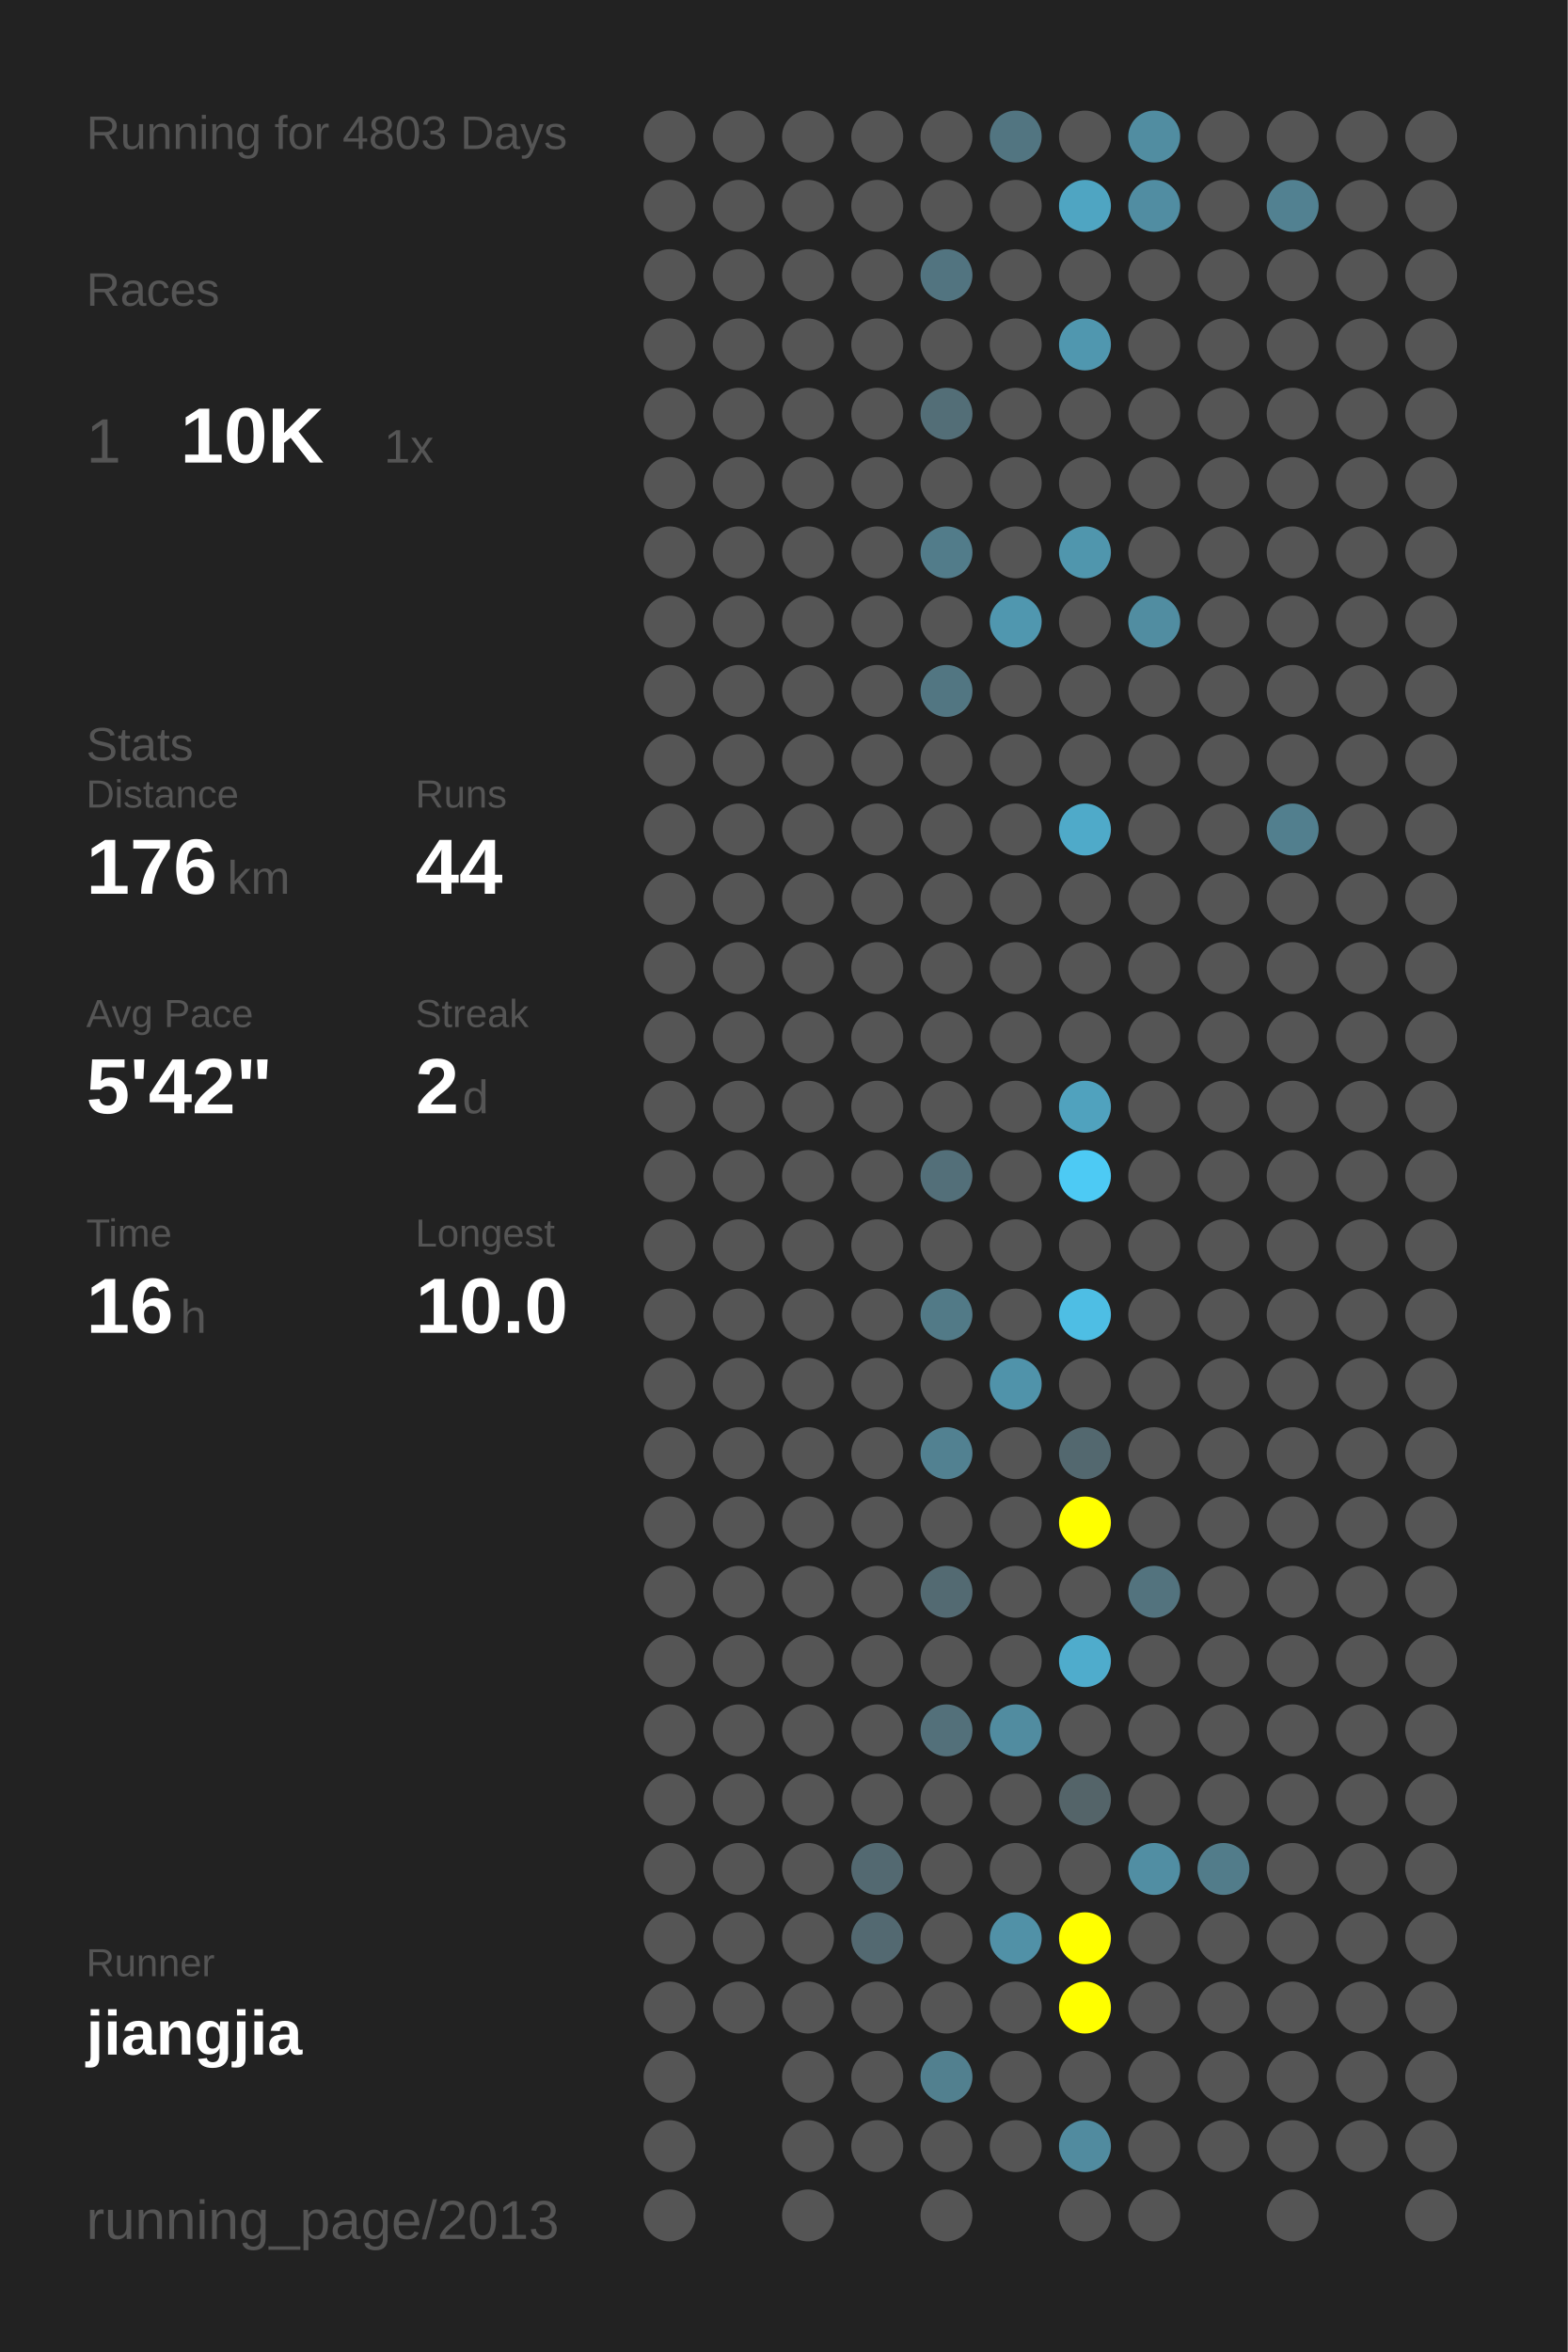
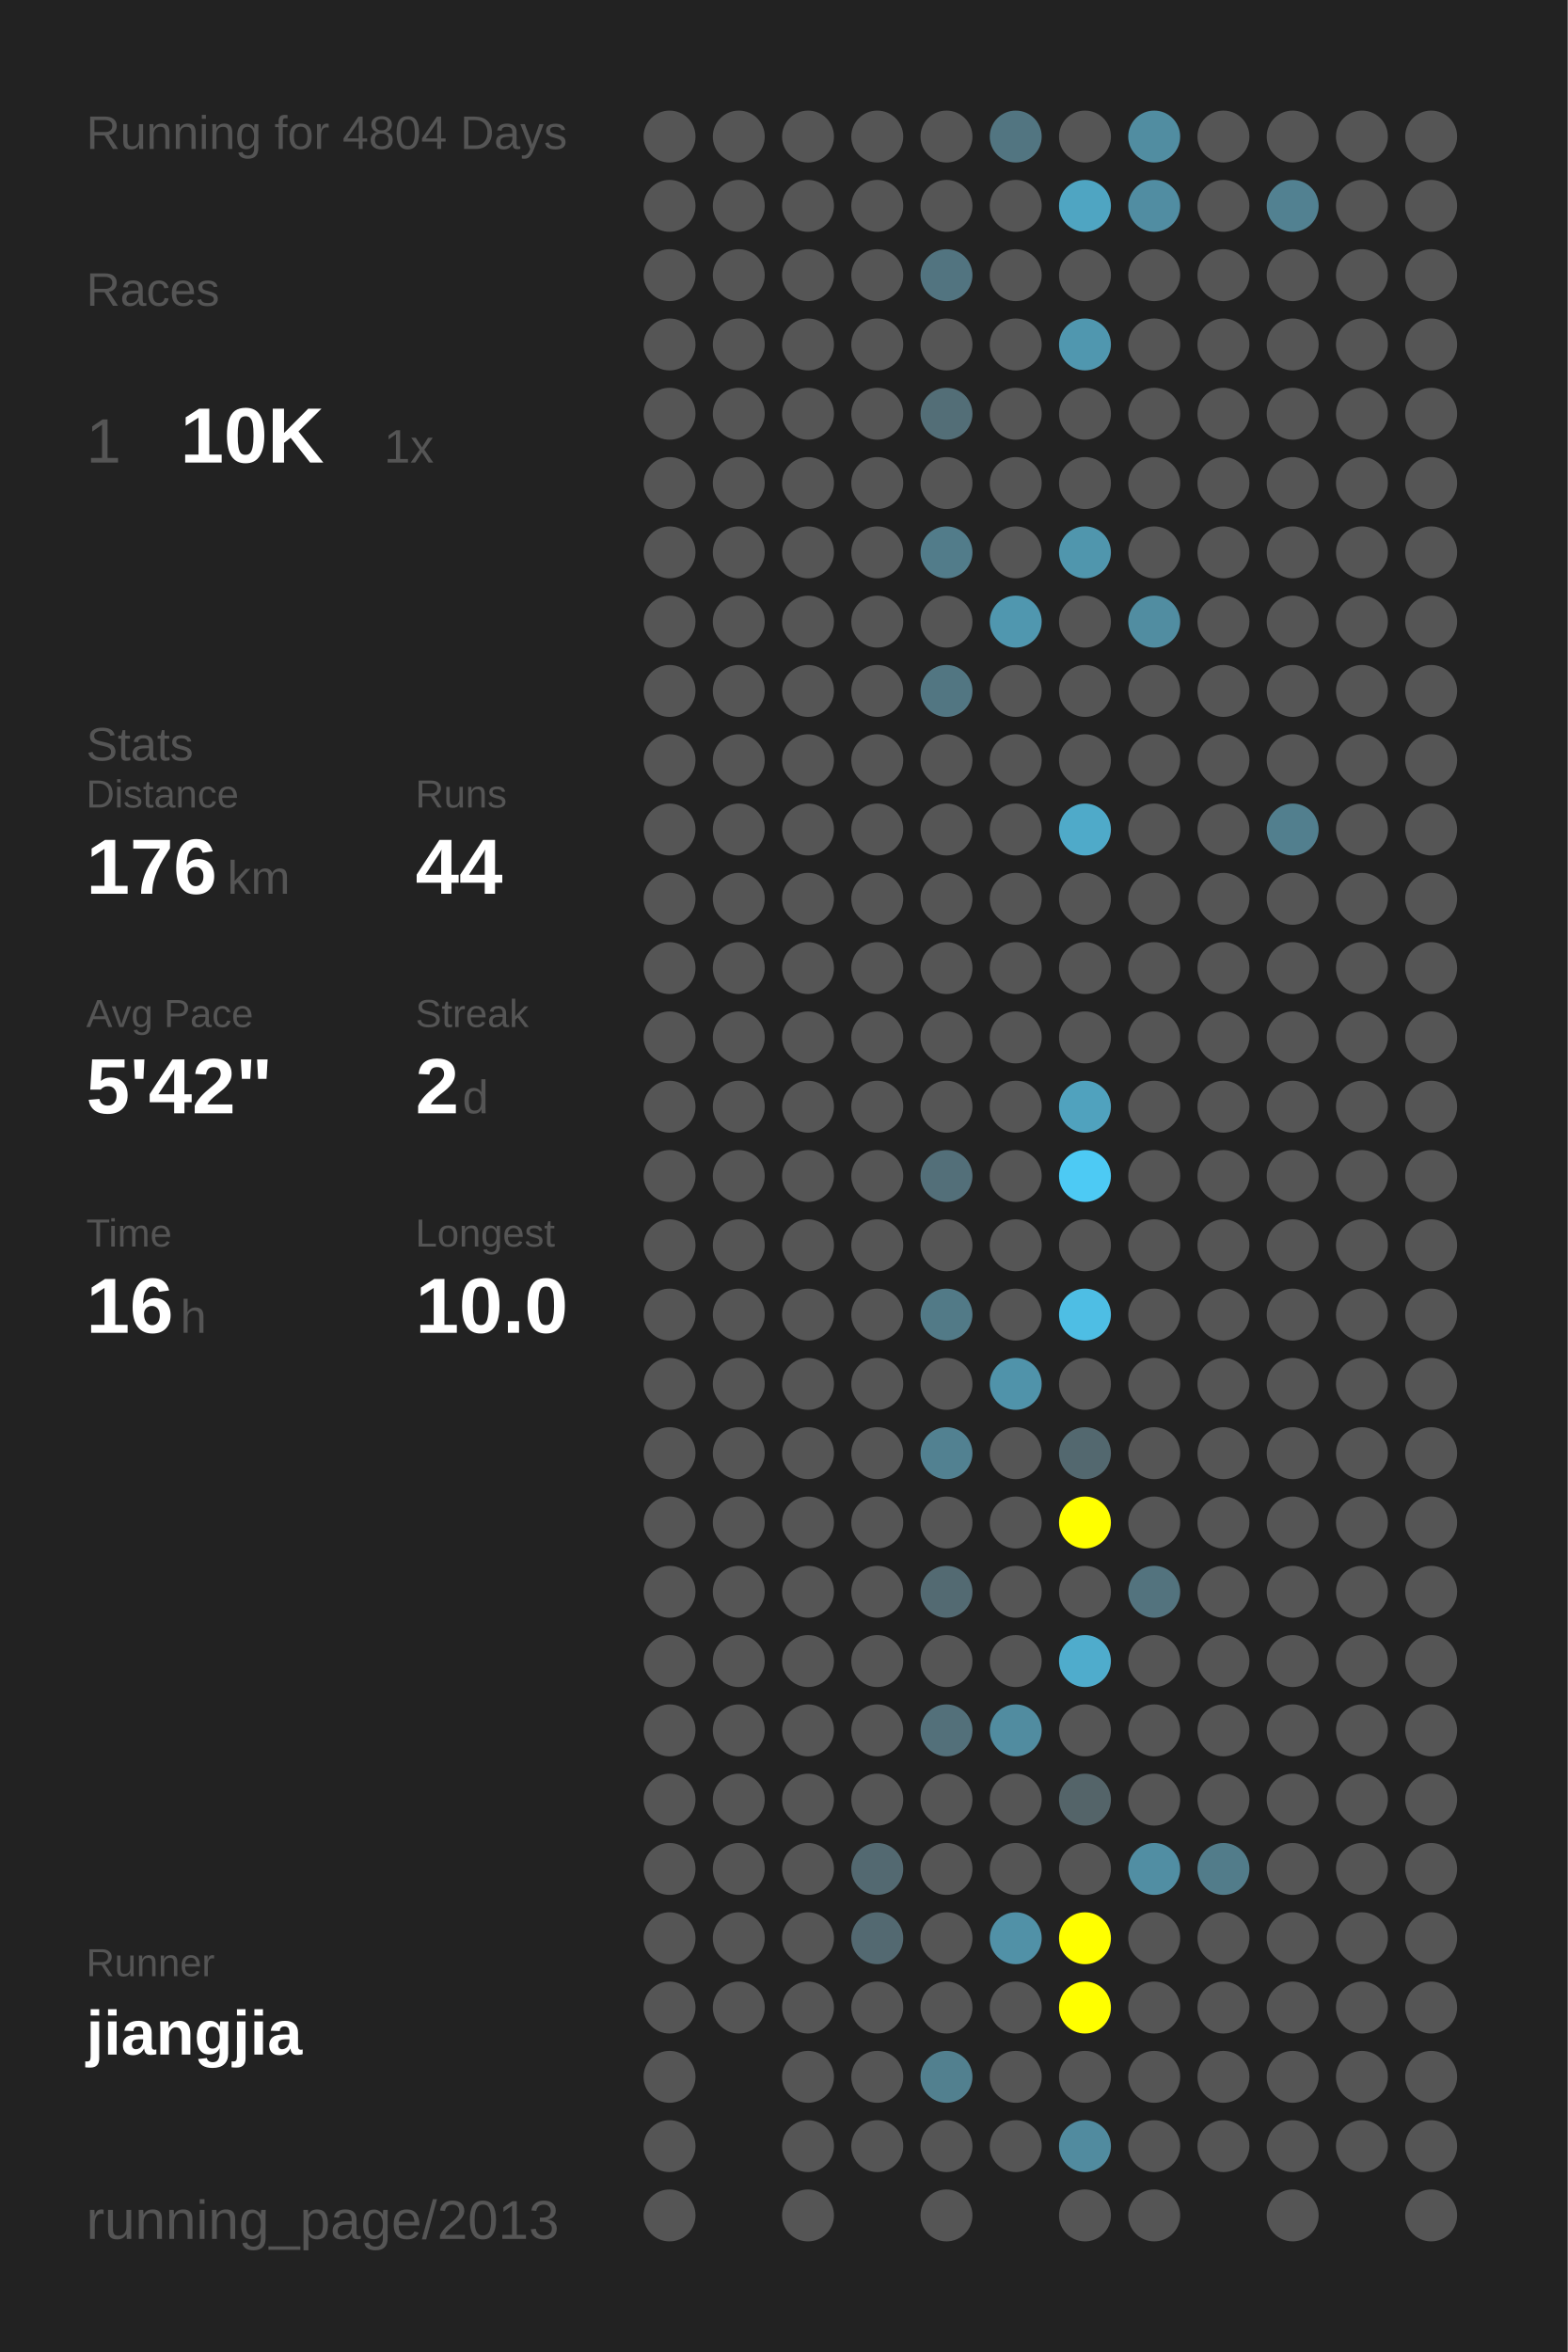
<svg xmlns="http://www.w3.org/2000/svg" baseProfile="full" height="300mm" version="1.1" viewBox="0,0,200,300" width="200mm">
  <defs />
  <rect fill="#222222" height="300" width="200" x="0" y="0" />
-   <text fill="#555555" style="font-size:6px; font-family:Arial;" x="11" y="19">Running for 4803 Days</text>
+   <text fill="#555555" style="font-size:6px; font-family:Arial;" x="11" y="19">Running for 4804 Days</text>
  <text fill="#555555" style="font-size:6px; font-family:Arial;" x="11" y="39">Races</text>
  <text fill="#555555" style="font-size:8px; font-family:Arial;" x="11" y="59">1</text>
  <text fill="#FFFFFF" style="font-size:10px; font-family:Arial; font-weight:bold;" x="23" y="59">10K</text>
  <text fill="#555555" style="font-size:6px; font-family:Arial;" x="49" y="59">1x</text>
  <text fill="#555555" style="font-size:6px; font-family:Arial;" x="11" y="97">Stats</text>
  <text fill="#555555" style="font-size:5px; font-family:Arial;" x="11" y="103">Distance</text>
  <text fill="#FFFFFF" style="font-size:10px; font-family:Arial; font-weight:bold;" x="11" y="114">176</text>
  <text fill="#555555" style="font-size:6px; font-family:Arial;" x="29" y="114">km</text>
  <text fill="#555555" style="font-size:5px; font-family:Arial;" x="53" y="103">Runs</text>
  <text fill="#FFFFFF" style="font-size:10px; font-family:Arial; font-weight:bold;" x="53" y="114">44</text>
  <text fill="#555555" style="font-size:5px; font-family:Arial;" x="11" y="131">Avg Pace</text>
  <text fill="#FFFFFF" style="font-size:10px; font-family:Arial; font-weight:bold;" x="11" y="142">5'42"</text>
  <text fill="#555555" style="font-size:5px; font-family:Arial;" x="53" y="131">Streak</text>
  <text fill="#FFFFFF" style="font-size:10px; font-family:Arial; font-weight:bold;" x="53" y="142">2</text>
  <text fill="#555555" style="font-size:6px; font-family:Arial;" x="59" y="142">d</text>
  <text fill="#555555" style="font-size:5px; font-family:Arial;" x="11" y="159">Time</text>
  <text fill="#FFFFFF" style="font-size:10px; font-family:Arial; font-weight:bold;" x="11" y="170">16</text>
  <text fill="#555555" style="font-size:6px; font-family:Arial;" x="23" y="170">h</text>
  <text fill="#555555" style="font-size:5px; font-family:Arial;" x="53" y="159">Longest</text>
  <text fill="#FFFFFF" style="font-size:10px; font-family:Arial; font-weight:bold;" x="53" y="170">10.0</text>
  <text fill="#555555" style="font-size:5px; font-family:Arial;" x="11" y="252.065">Runner</text>
  <text fill="#FFFFFF" style="font-size:8px; font-family:Arial; font-weight:bold;" x="11" y="262.065">jiangjia</text>
  <text fill="#555555" style="font-size:7px; font-family:Arial;" x="11" y="285.581">running_page/2013</text>
  <circle cx="85.417" cy="17.419" fill="#555555" r="3.312" />
  <circle cx="85.417" cy="26.258" fill="#555555" r="3.312" />
  <circle cx="85.417" cy="35.097" fill="#555555" r="3.312" />
  <circle cx="85.417" cy="43.935" fill="#555555" r="3.312" />
  <circle cx="85.417" cy="52.774" fill="#555555" r="3.312" />
  <circle cx="85.417" cy="61.613" fill="#555555" r="3.312" />
  <circle cx="85.417" cy="70.452" fill="#555555" r="3.312" />
  <circle cx="85.417" cy="79.29" fill="#555555" r="3.312" />
  <circle cx="85.417" cy="88.129" fill="#555555" r="3.312" />
  <circle cx="85.417" cy="96.968" fill="#555555" r="3.312" />
  <circle cx="85.417" cy="105.806" fill="#555555" r="3.312" />
  <circle cx="85.417" cy="114.645" fill="#555555" r="3.312" />
  <circle cx="85.417" cy="123.484" fill="#555555" r="3.312" />
  <circle cx="85.417" cy="132.323" fill="#555555" r="3.312" />
  <circle cx="85.417" cy="141.161" fill="#555555" r="3.312" />
  <circle cx="85.417" cy="150" fill="#555555" r="3.312" />
  <circle cx="85.417" cy="158.839" fill="#555555" r="3.312" />
  <circle cx="85.417" cy="167.677" fill="#555555" r="3.312" />
  <circle cx="85.417" cy="176.516" fill="#555555" r="3.312" />
  <circle cx="85.417" cy="185.355" fill="#555555" r="3.312" />
  <circle cx="85.417" cy="194.194" fill="#555555" r="3.312" />
  <circle cx="85.417" cy="203.032" fill="#555555" r="3.312" />
  <circle cx="85.417" cy="211.871" fill="#555555" r="3.312" />
  <circle cx="85.417" cy="220.71" fill="#555555" r="3.312" />
  <circle cx="85.417" cy="229.548" fill="#555555" r="3.312" />
  <circle cx="85.417" cy="238.387" fill="#555555" r="3.312" />
  <circle cx="85.417" cy="247.226" fill="#555555" r="3.312" />
  <circle cx="85.417" cy="256.065" fill="#555555" r="3.312" />
  <circle cx="85.417" cy="264.903" fill="#555555" r="3.312" />
  <circle cx="85.417" cy="273.742" fill="#555555" r="3.312" />
  <circle cx="85.417" cy="282.581" fill="#555555" r="3.312" />
  <circle cx="94.25" cy="17.419" fill="#555555" r="3.312" />
  <circle cx="94.25" cy="26.258" fill="#555555" r="3.312" />
  <circle cx="94.25" cy="35.097" fill="#555555" r="3.312" />
  <circle cx="94.25" cy="43.935" fill="#555555" r="3.312" />
  <circle cx="94.25" cy="52.774" fill="#555555" r="3.312" />
  <circle cx="94.25" cy="61.613" fill="#555555" r="3.312" />
  <circle cx="94.25" cy="70.452" fill="#555555" r="3.312" />
  <circle cx="94.25" cy="79.29" fill="#555555" r="3.312" />
  <circle cx="94.25" cy="88.129" fill="#555555" r="3.312" />
  <circle cx="94.25" cy="96.968" fill="#555555" r="3.312" />
  <circle cx="94.25" cy="105.806" fill="#555555" r="3.312" />
  <circle cx="94.25" cy="114.645" fill="#555555" r="3.312" />
  <circle cx="94.25" cy="123.484" fill="#555555" r="3.312" />
  <circle cx="94.25" cy="132.323" fill="#555555" r="3.312" />
  <circle cx="94.25" cy="141.161" fill="#555555" r="3.312" />
  <circle cx="94.25" cy="150" fill="#555555" r="3.312" />
  <circle cx="94.25" cy="158.839" fill="#555555" r="3.312" />
  <circle cx="94.25" cy="167.677" fill="#555555" r="3.312" />
  <circle cx="94.25" cy="176.516" fill="#555555" r="3.312" />
  <circle cx="94.25" cy="185.355" fill="#555555" r="3.312" />
  <circle cx="94.25" cy="194.194" fill="#555555" r="3.312" />
  <circle cx="94.25" cy="203.032" fill="#555555" r="3.312" />
  <circle cx="94.25" cy="211.871" fill="#555555" r="3.312" />
  <circle cx="94.25" cy="220.71" fill="#555555" r="3.312" />
  <circle cx="94.25" cy="229.548" fill="#555555" r="3.312" />
  <circle cx="94.25" cy="238.387" fill="#555555" r="3.312" />
  <circle cx="94.25" cy="247.226" fill="#555555" r="3.312" />
  <circle cx="94.25" cy="256.065" fill="#555555" r="3.312" />
  <circle cx="103.083" cy="17.419" fill="#555555" r="3.312" />
  <circle cx="103.083" cy="26.258" fill="#555555" r="3.312" />
  <circle cx="103.083" cy="35.097" fill="#555555" r="3.312" />
  <circle cx="103.083" cy="43.935" fill="#555555" r="3.312" />
  <circle cx="103.083" cy="52.774" fill="#555555" r="3.312" />
  <circle cx="103.083" cy="61.613" fill="#555555" r="3.312" />
  <circle cx="103.083" cy="70.452" fill="#555555" r="3.312" />
  <circle cx="103.083" cy="79.29" fill="#555555" r="3.312" />
  <circle cx="103.083" cy="88.129" fill="#555555" r="3.312" />
  <circle cx="103.083" cy="96.968" fill="#555555" r="3.312" />
  <circle cx="103.083" cy="105.806" fill="#555555" r="3.312" />
  <circle cx="103.083" cy="114.645" fill="#555555" r="3.312" />
  <circle cx="103.083" cy="123.484" fill="#555555" r="3.312" />
  <circle cx="103.083" cy="132.323" fill="#555555" r="3.312" />
  <circle cx="103.083" cy="141.161" fill="#555555" r="3.312" />
  <circle cx="103.083" cy="150" fill="#555555" r="3.312" />
  <circle cx="103.083" cy="158.839" fill="#555555" r="3.312" />
  <circle cx="103.083" cy="167.677" fill="#555555" r="3.312" />
  <circle cx="103.083" cy="176.516" fill="#555555" r="3.312" />
  <circle cx="103.083" cy="185.355" fill="#555555" r="3.312" />
  <circle cx="103.083" cy="194.194" fill="#555555" r="3.312" />
  <circle cx="103.083" cy="203.032" fill="#555555" r="3.312" />
  <circle cx="103.083" cy="211.871" fill="#555555" r="3.312" />
  <circle cx="103.083" cy="220.71" fill="#555555" r="3.312" />
  <circle cx="103.083" cy="229.548" fill="#555555" r="3.312" />
  <circle cx="103.083" cy="238.387" fill="#555555" r="3.312" />
  <circle cx="103.083" cy="247.226" fill="#555555" r="3.312" />
  <circle cx="103.083" cy="256.065" fill="#555555" r="3.312" />
  <circle cx="103.083" cy="264.903" fill="#555555" r="3.312" />
  <circle cx="103.083" cy="273.742" fill="#555555" r="3.312" />
  <circle cx="103.083" cy="282.581" fill="#555555" r="3.312" />
  <circle cx="111.917" cy="17.419" fill="#555555" r="3.312" />
  <circle cx="111.917" cy="26.258" fill="#555555" r="3.312" />
  <circle cx="111.917" cy="35.097" fill="#555555" r="3.312" />
  <circle cx="111.917" cy="43.935" fill="#555555" r="3.312" />
  <circle cx="111.917" cy="52.774" fill="#555555" r="3.312" />
  <circle cx="111.917" cy="61.613" fill="#555555" r="3.312" />
  <circle cx="111.917" cy="70.452" fill="#555555" r="3.312" />
  <circle cx="111.917" cy="79.29" fill="#555555" r="3.312" />
  <circle cx="111.917" cy="88.129" fill="#555555" r="3.312" />
  <circle cx="111.917" cy="96.968" fill="#555555" r="3.312" />
  <circle cx="111.917" cy="105.806" fill="#555555" r="3.312" />
  <circle cx="111.917" cy="114.645" fill="#555555" r="3.312" />
  <circle cx="111.917" cy="123.484" fill="#555555" r="3.312" />
  <circle cx="111.917" cy="132.323" fill="#555555" r="3.312" />
  <circle cx="111.917" cy="141.161" fill="#555555" r="3.312" />
  <circle cx="111.917" cy="150" fill="#555555" r="3.312" />
  <circle cx="111.917" cy="158.839" fill="#555555" r="3.312" />
  <circle cx="111.917" cy="167.677" fill="#555555" r="3.312" />
  <circle cx="111.917" cy="176.516" fill="#555555" r="3.312" />
  <circle cx="111.917" cy="185.355" fill="#555555" r="3.312" />
  <circle cx="111.917" cy="194.194" fill="#555555" r="3.312" />
  <circle cx="111.917" cy="203.032" fill="#555555" r="3.312" />
  <circle cx="111.917" cy="211.871" fill="#555555" r="3.312" />
  <circle cx="111.917" cy="220.71" fill="#555555" r="3.312" />
  <circle cx="111.917" cy="229.548" fill="#555555" r="3.312" />
  <circle cx="111.917" cy="238.387" fill="#536971" r="3.312" />
  <circle cx="111.917" cy="247.226" fill="#536971" r="3.312" />
  <circle cx="111.917" cy="256.065" fill="#555555" r="3.312" />
  <circle cx="111.917" cy="264.903" fill="#555555" r="3.312" />
  <circle cx="111.917" cy="273.742" fill="#555555" r="3.312" />
  <circle cx="120.75" cy="17.419" fill="#555555" r="3.312" />
  <circle cx="120.75" cy="26.258" fill="#555555" r="3.312" />
  <circle cx="120.75" cy="35.097" fill="#527480" r="3.312" />
  <circle cx="120.75" cy="43.935" fill="#555555" r="3.312" />
  <circle cx="120.75" cy="52.774" fill="#536e77" r="3.312" />
  <circle cx="120.75" cy="61.613" fill="#555555" r="3.312" />
  <circle cx="120.75" cy="70.452" fill="#527c8a" r="3.312" />
  <circle cx="120.75" cy="79.29" fill="#555555" r="3.312" />
  <circle cx="120.75" cy="88.129" fill="#527682" r="3.312" />
  <circle cx="120.75" cy="96.968" fill="#555555" r="3.312" />
  <circle cx="120.75" cy="105.806" fill="#555555" r="3.312" />
  <circle cx="120.75" cy="114.645" fill="#555555" r="3.312" />
  <circle cx="120.75" cy="123.484" fill="#555555" r="3.312" />
  <circle cx="120.75" cy="132.323" fill="#555555" r="3.312" />
  <circle cx="120.75" cy="141.161" fill="#555555" r="3.312" />
  <circle cx="120.75" cy="150" fill="#536f79" r="3.312" />
  <circle cx="120.75" cy="158.839" fill="#555555" r="3.312" />
  <circle cx="120.75" cy="167.677" fill="#527a87" r="3.312" />
  <circle cx="120.75" cy="176.516" fill="#555555" r="3.312" />
  <circle cx="120.75" cy="185.355" fill="#528191" r="3.312" />
  <circle cx="120.75" cy="194.194" fill="#555555" r="3.312" />
  <circle cx="120.75" cy="203.032" fill="#536a72" r="3.312" />
  <circle cx="120.75" cy="211.871" fill="#555555" r="3.312" />
  <circle cx="120.75" cy="220.71" fill="#53707a" r="3.312" />
  <circle cx="120.75" cy="229.548" fill="#555555" r="3.312" />
  <circle cx="120.75" cy="238.387" fill="#555555" r="3.312" />
  <circle cx="120.75" cy="247.226" fill="#555555" r="3.312" />
  <circle cx="120.75" cy="256.065" fill="#555555" r="3.312" />
  <circle cx="120.75" cy="264.903" fill="#52808f" r="3.312" />
  <circle cx="120.75" cy="273.742" fill="#555555" r="3.312" />
  <circle cx="120.75" cy="282.581" fill="#555555" r="3.312" />
  <circle cx="129.583" cy="17.419" fill="#527581" r="3.312" />
  <circle cx="129.583" cy="26.258" fill="#555555" r="3.312" />
  <circle cx="129.583" cy="35.097" fill="#555555" r="3.312" />
  <circle cx="129.583" cy="43.935" fill="#555555" r="3.312" />
  <circle cx="129.583" cy="52.774" fill="#555555" r="3.312" />
  <circle cx="129.583" cy="61.613" fill="#555555" r="3.312" />
  <circle cx="129.583" cy="70.452" fill="#555555" r="3.312" />
  <circle cx="129.583" cy="79.29" fill="#5097af" r="3.312" />
  <circle cx="129.583" cy="88.129" fill="#555555" r="3.312" />
  <circle cx="129.583" cy="96.968" fill="#555555" r="3.312" />
  <circle cx="129.583" cy="105.806" fill="#555555" r="3.312" />
  <circle cx="129.583" cy="114.645" fill="#555555" r="3.312" />
  <circle cx="129.583" cy="123.484" fill="#555555" r="3.312" />
  <circle cx="129.583" cy="132.323" fill="#555555" r="3.312" />
  <circle cx="129.583" cy="141.161" fill="#555555" r="3.312" />
  <circle cx="129.583" cy="150" fill="#555555" r="3.312" />
  <circle cx="129.583" cy="158.839" fill="#555555" r="3.312" />
  <circle cx="129.583" cy="167.677" fill="#555555" r="3.312" />
  <circle cx="129.583" cy="176.516" fill="#5093aa" r="3.312" />
  <circle cx="129.583" cy="185.355" fill="#555555" r="3.312" />
  <circle cx="129.583" cy="194.194" fill="#555555" r="3.312" />
  <circle cx="129.583" cy="203.032" fill="#555555" r="3.312" />
  <circle cx="129.583" cy="211.871" fill="#555555" r="3.312" />
  <circle cx="129.583" cy="220.71" fill="#518ca0" r="3.312" />
  <circle cx="129.583" cy="229.548" fill="#555555" r="3.312" />
  <circle cx="129.583" cy="238.387" fill="#555555" r="3.312" />
  <circle cx="129.583" cy="247.226" fill="#5191a7" r="3.312" />
  <circle cx="129.583" cy="256.065" fill="#555555" r="3.312" />
  <circle cx="129.583" cy="264.903" fill="#555555" r="3.312" />
  <circle cx="129.583" cy="273.742" fill="#555555" r="3.312" />
  <circle cx="138.417" cy="17.419" fill="#555555" r="3.312" />
  <circle cx="138.417" cy="26.258" fill="#4fa5c2" r="3.312" />
  <circle cx="138.417" cy="35.097" fill="#555555" r="3.312" />
  <circle cx="138.417" cy="43.935" fill="#5097af" r="3.312" />
  <circle cx="138.417" cy="52.774" fill="#555555" r="3.312" />
  <circle cx="138.417" cy="61.613" fill="#555555" r="3.312" />
  <circle cx="138.417" cy="70.452" fill="#5096ad" r="3.312" />
  <circle cx="138.417" cy="79.29" fill="#555555" r="3.312" />
  <circle cx="138.417" cy="88.129" fill="#555555" r="3.312" />
  <circle cx="138.417" cy="96.968" fill="#555555" r="3.312" />
  <circle cx="138.417" cy="105.806" fill="#4faac9" r="3.312" />
  <circle cx="138.417" cy="114.645" fill="#555555" r="3.312" />
  <circle cx="138.417" cy="123.484" fill="#555555" r="3.312" />
  <circle cx="138.417" cy="132.323" fill="#555555" r="3.312" />
  <circle cx="138.417" cy="141.161" fill="#50a2be" r="3.312" />
  <circle cx="138.417" cy="150" fill="#4dcaf4" r="3.312" />
  <circle cx="138.417" cy="158.839" fill="#555555" r="3.312" />
  <circle cx="138.417" cy="167.677" fill="#4ebee4" r="3.312" />
  <circle cx="138.417" cy="176.516" fill="#555555" r="3.312" />
  <circle cx="138.417" cy="185.355" fill="#53686f" r="3.312" />
  <circle cx="138.417" cy="194.194" fill="#FFFF00" r="3.312" />
  <circle cx="138.417" cy="203.032" fill="#555555" r="3.312" />
  <circle cx="138.417" cy="211.871" fill="#4faccc" r="3.312" />
  <circle cx="138.417" cy="220.71" fill="#555555" r="3.312" />
  <circle cx="138.417" cy="229.548" fill="#546469" r="3.312" />
  <circle cx="138.417" cy="238.387" fill="#555555" r="3.312" />
  <circle cx="138.417" cy="247.226" fill="#FFFF00" r="3.312" />
  <circle cx="138.417" cy="256.065" fill="#FFFF00" r="3.312" />
  <circle cx="138.417" cy="264.903" fill="#555555" r="3.312" />
  <circle cx="138.417" cy="273.742" fill="#518b9f" r="3.312" />
  <circle cx="138.417" cy="282.581" fill="#555555" r="3.312" />
  <circle cx="147.25" cy="17.419" fill="#518da1" r="3.312" />
  <circle cx="147.25" cy="26.258" fill="#518da2" r="3.312" />
  <circle cx="147.25" cy="35.097" fill="#555555" r="3.312" />
  <circle cx="147.25" cy="43.935" fill="#555555" r="3.312" />
  <circle cx="147.25" cy="52.774" fill="#555555" r="3.312" />
  <circle cx="147.25" cy="61.613" fill="#555555" r="3.312" />
  <circle cx="147.25" cy="70.452" fill="#555555" r="3.312" />
  <circle cx="147.25" cy="79.29" fill="#518da1" r="3.312" />
  <circle cx="147.25" cy="88.129" fill="#555555" r="3.312" />
  <circle cx="147.25" cy="96.968" fill="#555555" r="3.312" />
  <circle cx="147.25" cy="105.806" fill="#555555" r="3.312" />
  <circle cx="147.25" cy="114.645" fill="#555555" r="3.312" />
  <circle cx="147.25" cy="123.484" fill="#555555" r="3.312" />
  <circle cx="147.25" cy="132.323" fill="#555555" r="3.312" />
  <circle cx="147.25" cy="141.161" fill="#555555" r="3.312" />
  <circle cx="147.25" cy="150" fill="#555555" r="3.312" />
  <circle cx="147.25" cy="158.839" fill="#555555" r="3.312" />
  <circle cx="147.25" cy="167.677" fill="#555555" r="3.312" />
  <circle cx="147.25" cy="176.516" fill="#555555" r="3.312" />
  <circle cx="147.25" cy="185.355" fill="#555555" r="3.312" />
  <circle cx="147.25" cy="194.194" fill="#555555" r="3.312" />
  <circle cx="147.25" cy="203.032" fill="#53737e" r="3.312" />
  <circle cx="147.25" cy="211.871" fill="#555555" r="3.312" />
  <circle cx="147.25" cy="220.71" fill="#555555" r="3.312" />
  <circle cx="147.25" cy="229.548" fill="#555555" r="3.312" />
  <circle cx="147.25" cy="238.387" fill="#518ea3" r="3.312" />
  <circle cx="147.25" cy="247.226" fill="#555555" r="3.312" />
  <circle cx="147.25" cy="256.065" fill="#555555" r="3.312" />
  <circle cx="147.25" cy="264.903" fill="#555555" r="3.312" />
  <circle cx="147.25" cy="273.742" fill="#555555" r="3.312" />
  <circle cx="147.25" cy="282.581" fill="#555555" r="3.312" />
  <circle cx="156.083" cy="17.419" fill="#555555" r="3.312" />
  <circle cx="156.083" cy="26.258" fill="#555555" r="3.312" />
  <circle cx="156.083" cy="35.097" fill="#555555" r="3.312" />
  <circle cx="156.083" cy="43.935" fill="#555555" r="3.312" />
  <circle cx="156.083" cy="52.774" fill="#555555" r="3.312" />
  <circle cx="156.083" cy="61.613" fill="#555555" r="3.312" />
  <circle cx="156.083" cy="70.452" fill="#555555" r="3.312" />
  <circle cx="156.083" cy="79.29" fill="#555555" r="3.312" />
  <circle cx="156.083" cy="88.129" fill="#555555" r="3.312" />
  <circle cx="156.083" cy="96.968" fill="#555555" r="3.312" />
  <circle cx="156.083" cy="105.806" fill="#555555" r="3.312" />
  <circle cx="156.083" cy="114.645" fill="#555555" r="3.312" />
  <circle cx="156.083" cy="123.484" fill="#555555" r="3.312" />
  <circle cx="156.083" cy="132.323" fill="#555555" r="3.312" />
  <circle cx="156.083" cy="141.161" fill="#555555" r="3.312" />
  <circle cx="156.083" cy="150" fill="#555555" r="3.312" />
  <circle cx="156.083" cy="158.839" fill="#555555" r="3.312" />
  <circle cx="156.083" cy="167.677" fill="#555555" r="3.312" />
  <circle cx="156.083" cy="176.516" fill="#555555" r="3.312" />
  <circle cx="156.083" cy="185.355" fill="#555555" r="3.312" />
  <circle cx="156.083" cy="194.194" fill="#555555" r="3.312" />
  <circle cx="156.083" cy="203.032" fill="#555555" r="3.312" />
  <circle cx="156.083" cy="211.871" fill="#555555" r="3.312" />
  <circle cx="156.083" cy="220.71" fill="#555555" r="3.312" />
  <circle cx="156.083" cy="229.548" fill="#555555" r="3.312" />
  <circle cx="156.083" cy="238.387" fill="#527c8a" r="3.312" />
  <circle cx="156.083" cy="247.226" fill="#555555" r="3.312" />
  <circle cx="156.083" cy="256.065" fill="#555555" r="3.312" />
  <circle cx="156.083" cy="264.903" fill="#555555" r="3.312" />
  <circle cx="156.083" cy="273.742" fill="#555555" r="3.312" />
  <circle cx="164.917" cy="17.419" fill="#555555" r="3.312" />
  <circle cx="164.917" cy="26.258" fill="#528191" r="3.312" />
  <circle cx="164.917" cy="35.097" fill="#555555" r="3.312" />
  <circle cx="164.917" cy="43.935" fill="#555555" r="3.312" />
  <circle cx="164.917" cy="52.774" fill="#555555" r="3.312" />
  <circle cx="164.917" cy="61.613" fill="#555555" r="3.312" />
  <circle cx="164.917" cy="70.452" fill="#555555" r="3.312" />
  <circle cx="164.917" cy="79.29" fill="#555555" r="3.312" />
  <circle cx="164.917" cy="88.129" fill="#555555" r="3.312" />
  <circle cx="164.917" cy="96.968" fill="#555555" r="3.312" />
  <circle cx="164.917" cy="105.806" fill="#527f8e" r="3.312" />
  <circle cx="164.917" cy="114.645" fill="#555555" r="3.312" />
  <circle cx="164.917" cy="123.484" fill="#555555" r="3.312" />
  <circle cx="164.917" cy="132.323" fill="#555555" r="3.312" />
  <circle cx="164.917" cy="141.161" fill="#555555" r="3.312" />
  <circle cx="164.917" cy="150" fill="#555555" r="3.312" />
  <circle cx="164.917" cy="158.839" fill="#555555" r="3.312" />
  <circle cx="164.917" cy="167.677" fill="#555555" r="3.312" />
  <circle cx="164.917" cy="176.516" fill="#555555" r="3.312" />
  <circle cx="164.917" cy="185.355" fill="#555555" r="3.312" />
  <circle cx="164.917" cy="194.194" fill="#555555" r="3.312" />
  <circle cx="164.917" cy="203.032" fill="#555555" r="3.312" />
  <circle cx="164.917" cy="211.871" fill="#555555" r="3.312" />
  <circle cx="164.917" cy="220.71" fill="#555555" r="3.312" />
  <circle cx="164.917" cy="229.548" fill="#555555" r="3.312" />
  <circle cx="164.917" cy="238.387" fill="#555555" r="3.312" />
  <circle cx="164.917" cy="247.226" fill="#555555" r="3.312" />
  <circle cx="164.917" cy="256.065" fill="#555555" r="3.312" />
  <circle cx="164.917" cy="264.903" fill="#555555" r="3.312" />
  <circle cx="164.917" cy="273.742" fill="#555555" r="3.312" />
  <circle cx="164.917" cy="282.581" fill="#555555" r="3.312" />
  <circle cx="173.75" cy="17.419" fill="#555555" r="3.312" />
  <circle cx="173.75" cy="26.258" fill="#555555" r="3.312" />
  <circle cx="173.75" cy="35.097" fill="#555555" r="3.312" />
  <circle cx="173.75" cy="43.935" fill="#555555" r="3.312" />
  <circle cx="173.75" cy="52.774" fill="#555555" r="3.312" />
  <circle cx="173.75" cy="61.613" fill="#555555" r="3.312" />
  <circle cx="173.75" cy="70.452" fill="#555555" r="3.312" />
  <circle cx="173.75" cy="79.29" fill="#555555" r="3.312" />
  <circle cx="173.75" cy="88.129" fill="#555555" r="3.312" />
  <circle cx="173.75" cy="96.968" fill="#555555" r="3.312" />
  <circle cx="173.75" cy="105.806" fill="#555555" r="3.312" />
  <circle cx="173.75" cy="114.645" fill="#555555" r="3.312" />
  <circle cx="173.75" cy="123.484" fill="#555555" r="3.312" />
  <circle cx="173.75" cy="132.323" fill="#555555" r="3.312" />
  <circle cx="173.75" cy="141.161" fill="#555555" r="3.312" />
  <circle cx="173.75" cy="150" fill="#555555" r="3.312" />
  <circle cx="173.75" cy="158.839" fill="#555555" r="3.312" />
  <circle cx="173.75" cy="167.677" fill="#555555" r="3.312" />
  <circle cx="173.75" cy="176.516" fill="#555555" r="3.312" />
  <circle cx="173.75" cy="185.355" fill="#555555" r="3.312" />
  <circle cx="173.75" cy="194.194" fill="#555555" r="3.312" />
  <circle cx="173.75" cy="203.032" fill="#555555" r="3.312" />
  <circle cx="173.75" cy="211.871" fill="#555555" r="3.312" />
  <circle cx="173.75" cy="220.71" fill="#555555" r="3.312" />
  <circle cx="173.75" cy="229.548" fill="#555555" r="3.312" />
  <circle cx="173.75" cy="238.387" fill="#555555" r="3.312" />
  <circle cx="173.75" cy="247.226" fill="#555555" r="3.312" />
  <circle cx="173.75" cy="256.065" fill="#555555" r="3.312" />
  <circle cx="173.75" cy="264.903" fill="#555555" r="3.312" />
  <circle cx="173.75" cy="273.742" fill="#555555" r="3.312" />
  <circle cx="182.583" cy="17.419" fill="#555555" r="3.312" />
  <circle cx="182.583" cy="26.258" fill="#555555" r="3.312" />
  <circle cx="182.583" cy="35.097" fill="#555555" r="3.312" />
  <circle cx="182.583" cy="43.935" fill="#555555" r="3.312" />
  <circle cx="182.583" cy="52.774" fill="#555555" r="3.312" />
  <circle cx="182.583" cy="61.613" fill="#555555" r="3.312" />
  <circle cx="182.583" cy="70.452" fill="#555555" r="3.312" />
  <circle cx="182.583" cy="79.29" fill="#555555" r="3.312" />
  <circle cx="182.583" cy="88.129" fill="#555555" r="3.312" />
  <circle cx="182.583" cy="96.968" fill="#555555" r="3.312" />
  <circle cx="182.583" cy="105.806" fill="#555555" r="3.312" />
  <circle cx="182.583" cy="114.645" fill="#555555" r="3.312" />
  <circle cx="182.583" cy="123.484" fill="#555555" r="3.312" />
  <circle cx="182.583" cy="132.323" fill="#555555" r="3.312" />
  <circle cx="182.583" cy="141.161" fill="#555555" r="3.312" />
  <circle cx="182.583" cy="150" fill="#555555" r="3.312" />
  <circle cx="182.583" cy="158.839" fill="#555555" r="3.312" />
  <circle cx="182.583" cy="167.677" fill="#555555" r="3.312" />
  <circle cx="182.583" cy="176.516" fill="#555555" r="3.312" />
  <circle cx="182.583" cy="185.355" fill="#555555" r="3.312" />
  <circle cx="182.583" cy="194.194" fill="#555555" r="3.312" />
  <circle cx="182.583" cy="203.032" fill="#555555" r="3.312" />
  <circle cx="182.583" cy="211.871" fill="#555555" r="3.312" />
  <circle cx="182.583" cy="220.71" fill="#555555" r="3.312" />
  <circle cx="182.583" cy="229.548" fill="#555555" r="3.312" />
  <circle cx="182.583" cy="238.387" fill="#555555" r="3.312" />
  <circle cx="182.583" cy="247.226" fill="#555555" r="3.312" />
  <circle cx="182.583" cy="256.065" fill="#555555" r="3.312" />
  <circle cx="182.583" cy="264.903" fill="#555555" r="3.312" />
  <circle cx="182.583" cy="273.742" fill="#555555" r="3.312" />
  <circle cx="182.583" cy="282.581" fill="#555555" r="3.312" />
</svg>
